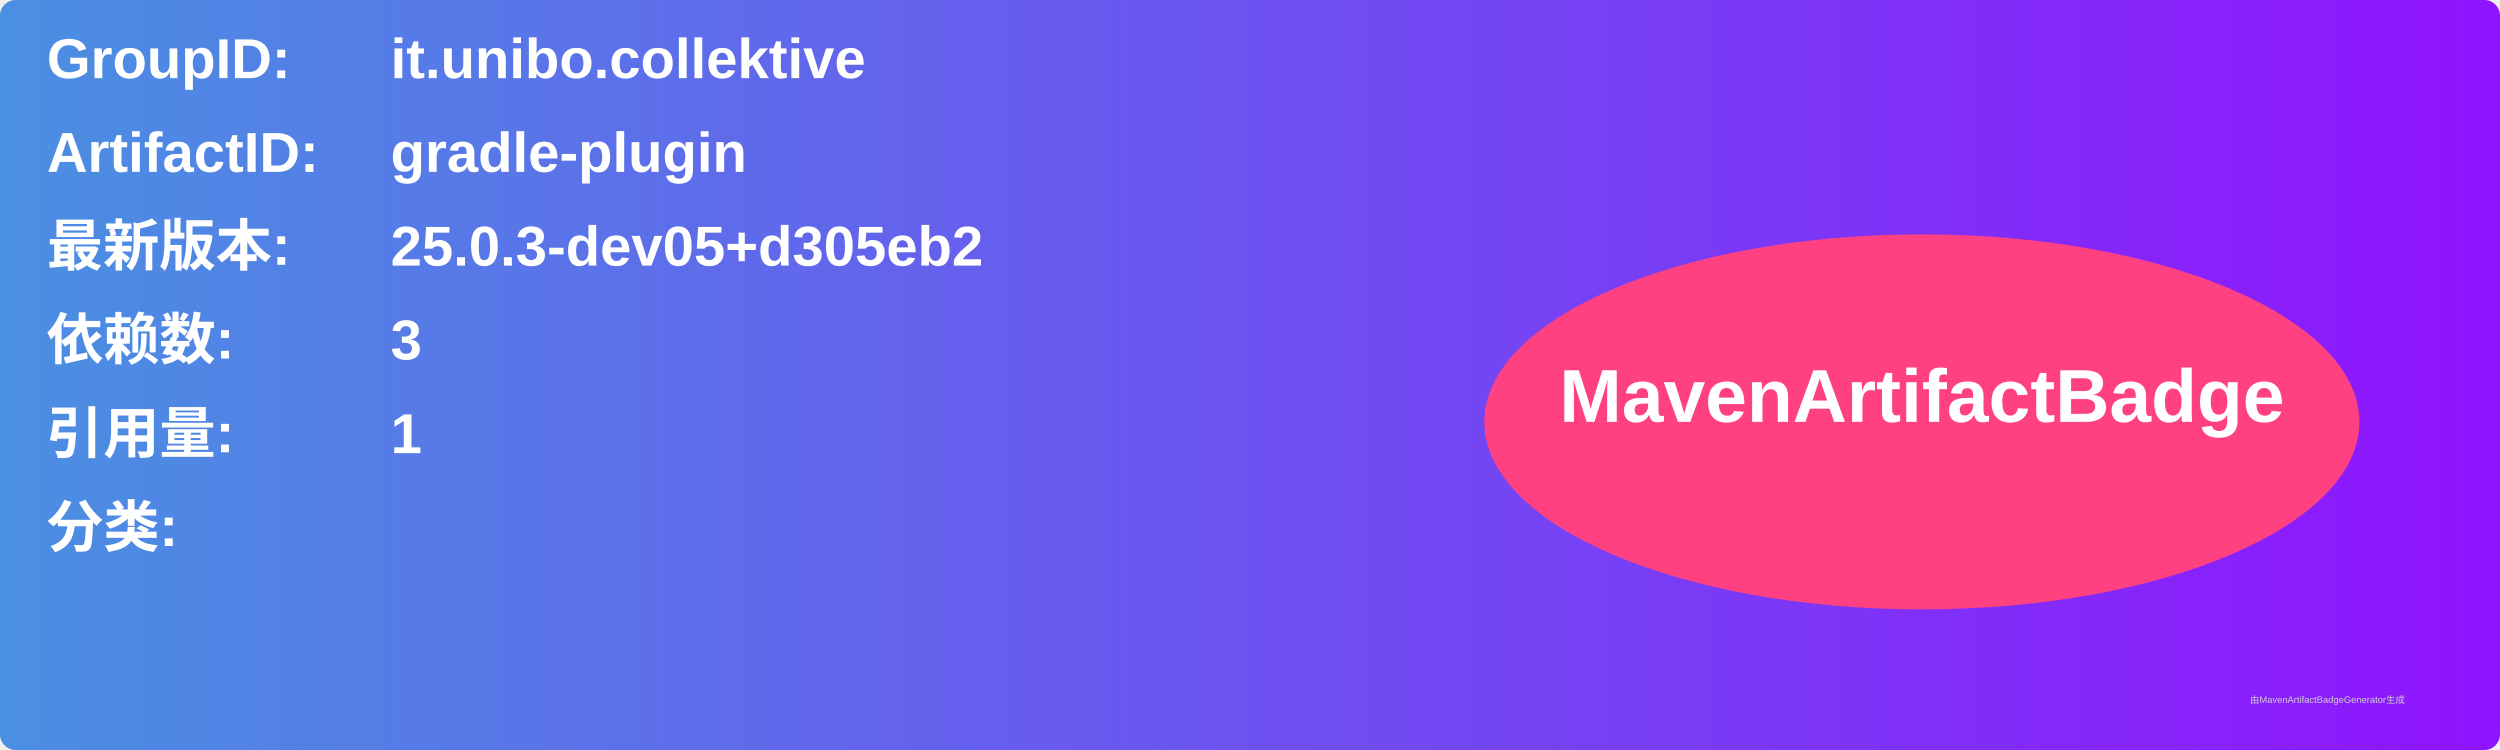
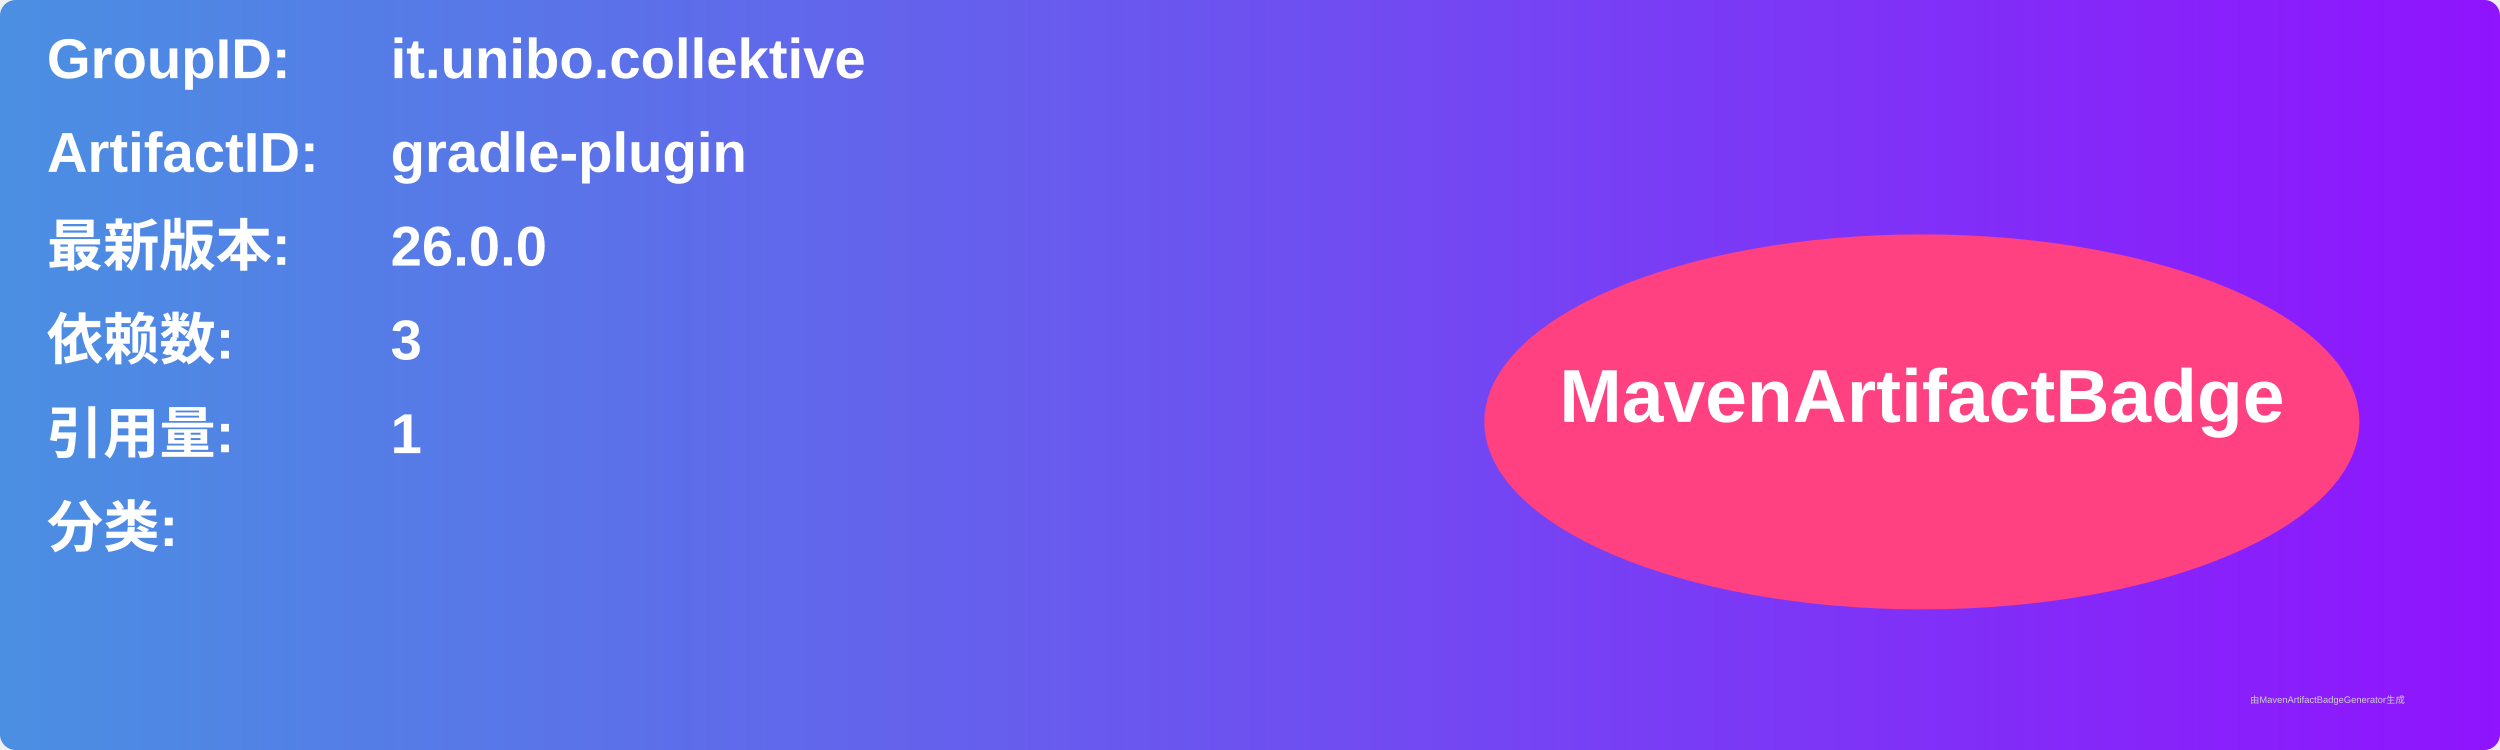
<svg xmlns="http://www.w3.org/2000/svg" width="800" height="240" viewBox="0 0 800 240">
  <linearGradient id="grad" x1="0%" y1="0%" x2="100%" y2="0%">
    <stop offset="0%" stop-color="#4a90e2" />
    <stop offset="100%" stop-color="#9013fe" />
  </linearGradient>
  <rect width="100%" height="100%" rx="5" ry="5" fill="url(#grad)" />
  <g transform="translate(15, 15)">
    <text x="0" y="10" font-family="Arial" font-size="18" fill="white" font-weight="bold" width="260">GroupID:</text>
    <text x="110" y="10" font-family="Arial" font-size="18" fill="white" font-weight="bold" width="460">it.unibo.collektive</text>
    <text x="0" y="40" font-family="Arial" font-size="18" fill="white" font-weight="bold" width="260">ArtifactID:</text>
    <text x="110" y="40" font-family="Arial" font-size="18" fill="white" font-weight="bold" width="460">gradle-plugin</text>
    <text x="0" y="70" font-family="Arial" font-size="18" fill="white" font-weight="bold">最新版本:</text>
    <text x="110" y="70" font-family="Arial" font-size="18" fill="white" font-weight="bold">
-       <tspan font-weight="bold">25.0.3-dev05+d305eb2</tspan>
+       <tspan font-weight="bold">26.0.0</tspan>
    </text>
    <text x="0" y="100" font-family="Arial" font-size="18" fill="white" font-weight="bold">依赖数: </text>
    <text x="110" y="100" font-family="Arial" font-size="18" fill="white">
      <tspan font-weight="bold">3</tspan>
    </text>
    <text x="0" y="130" font-family="Arial" font-size="18" fill="white" font-weight="bold">引用量: </text>
    <text x="110" y="130" font-family="Arial" font-size="18" fill="white">
      <tspan font-weight="bold">1</tspan>
    </text>
    <text x="0" y="160" font-family="Arial" font-size="18" fill="white" font-weight="bold">分类:</text>
    <text x="10" y="190" font-family="Arial" font-size="10" fill="white">
      <tspan font-weight="bold" />
    </text>
    <ellipse cx="600" cy="120" rx="140" ry="60" fill="#ff4081" />
    <text x="600" y="120" text-anchor="middle" font-family="Arial" font-size="24" fill="white" font-weight="bold">MavenArtifactBadge</text>
  </g>
  <text x="720" y="225" font-family="Arial" font-size="3" fill="#d0d0d0">由MavenArtifactBadgeGenerator生成</text>
</svg>
